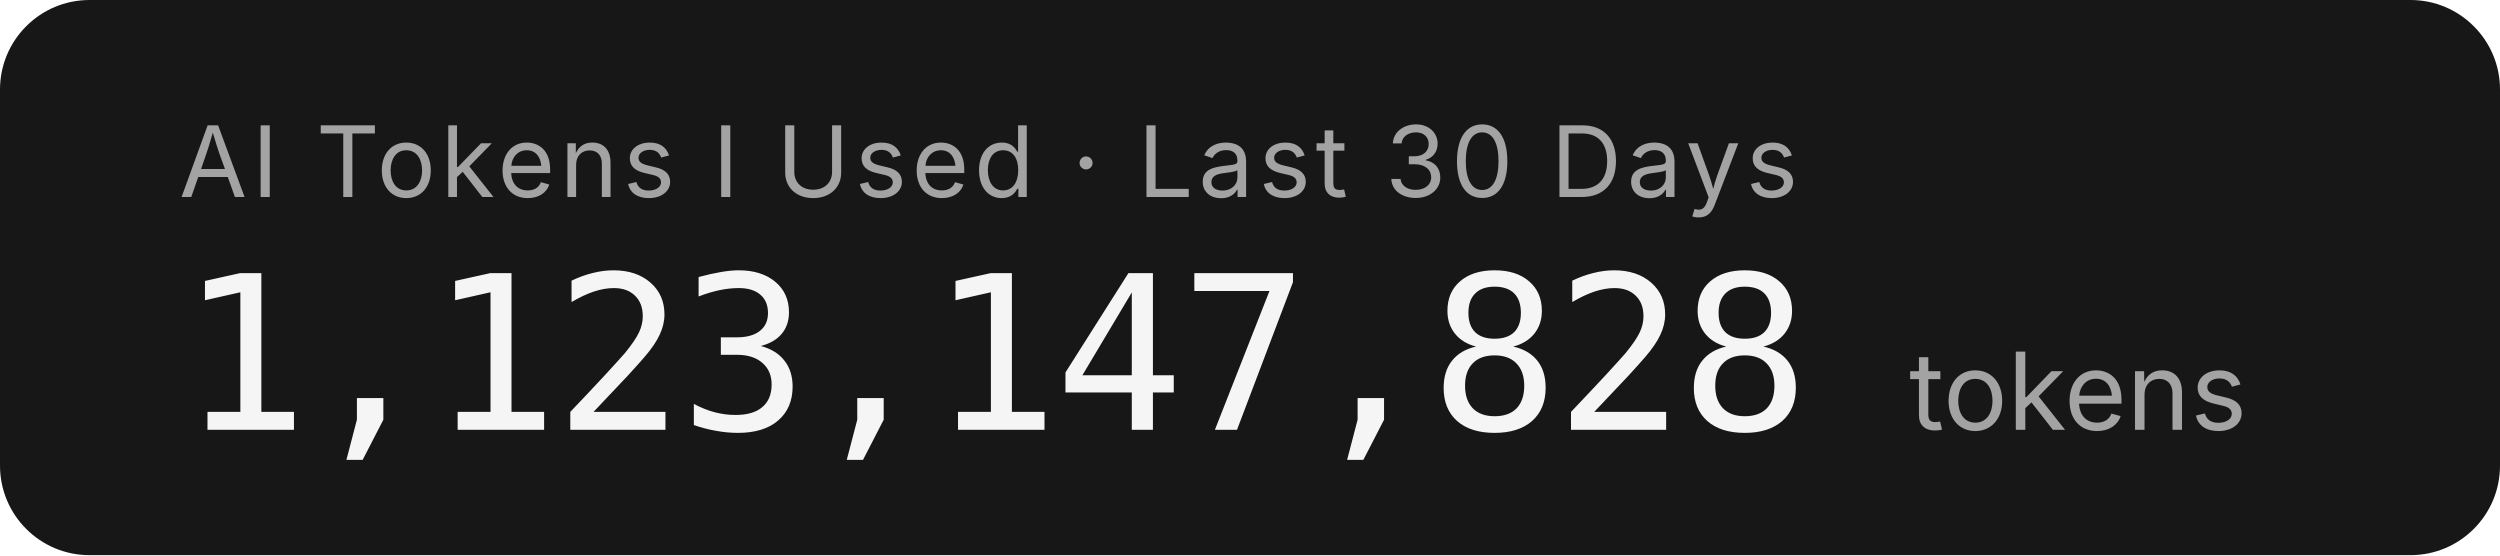
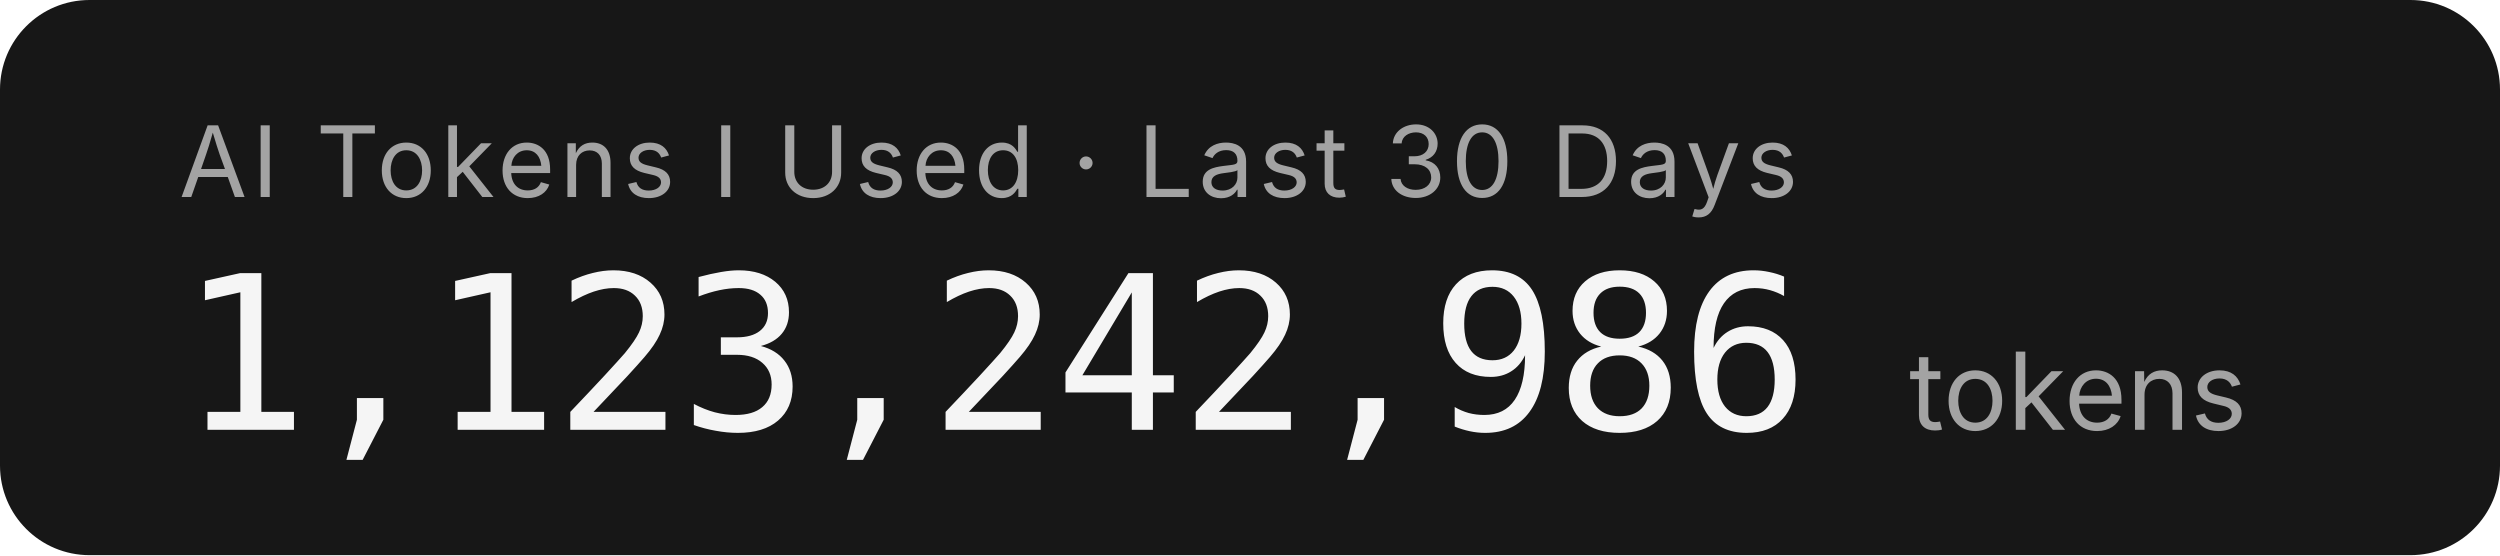
- <svg xmlns="http://www.w3.org/2000/svg" width="279.2" height="62" role="img" aria-label="AI Tokens I Used · Last 30 Days: 1,123,147,828 tokens">
+ <svg xmlns="http://www.w3.org/2000/svg" width="279.2" height="62" role="img" aria-label="AI Tokens I Used · Last 30 Days: 1,123,242,986 tokens">
  <rect width="279.2" height="62" rx="10" fill="#171717" />
  <g font-family="'Inter','SF Pro Display',-apple-system,'Segoe UI',sans-serif">
    <text x="20" y="22" fill="#a3a3a3" font-size="11" letter-spacing="0.05em">AI Tokens I Used · Last 30 Days</text>
-     <text x="20" y="48" fill="#f5f5f5" font-size="24" font-weight="300" font-family="'SF Mono','Cascadia Code','Consolas',monospace" letter-spacing="-0.02em">1,123,147,828</text>
+     <text x="20" y="48" fill="#f5f5f5" font-size="24" font-weight="300" font-family="'SF Mono','Cascadia Code','Consolas',monospace" letter-spacing="-0.02em">1,123,242,986</text>
    <text x="213.2" y="48" fill="#a3a3a3" font-size="12">tokens</text>
  </g>
</svg>
